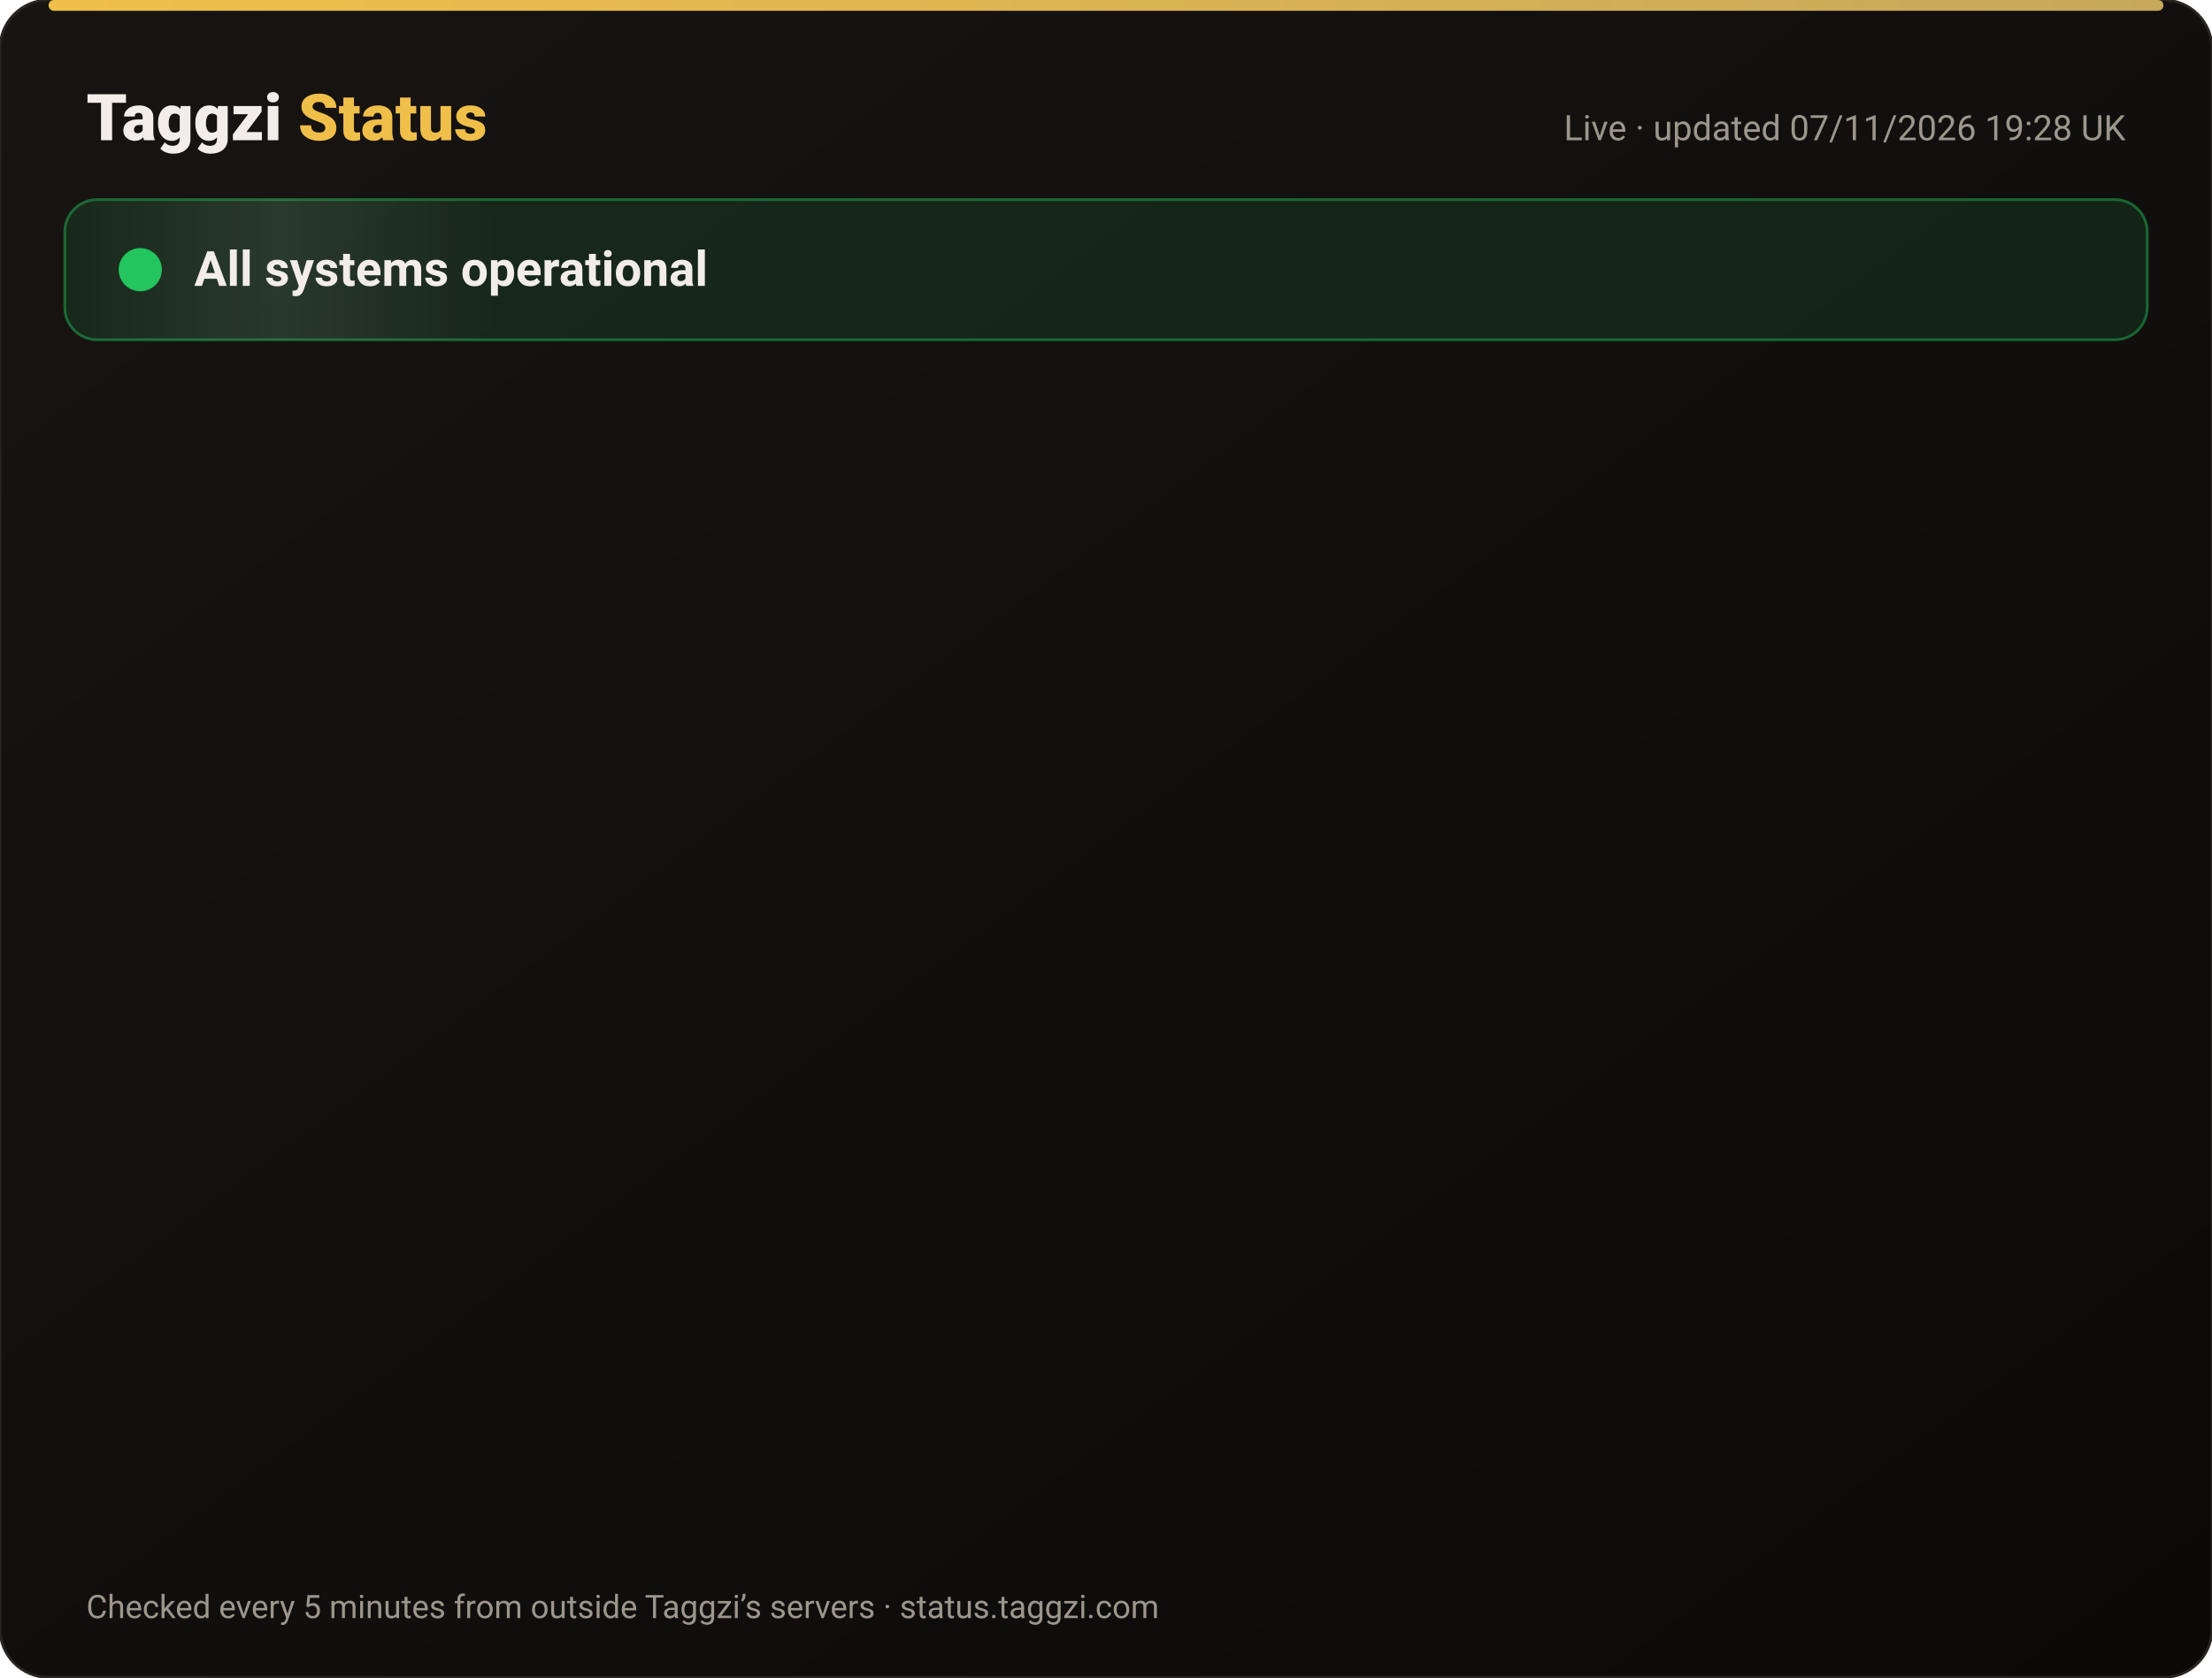
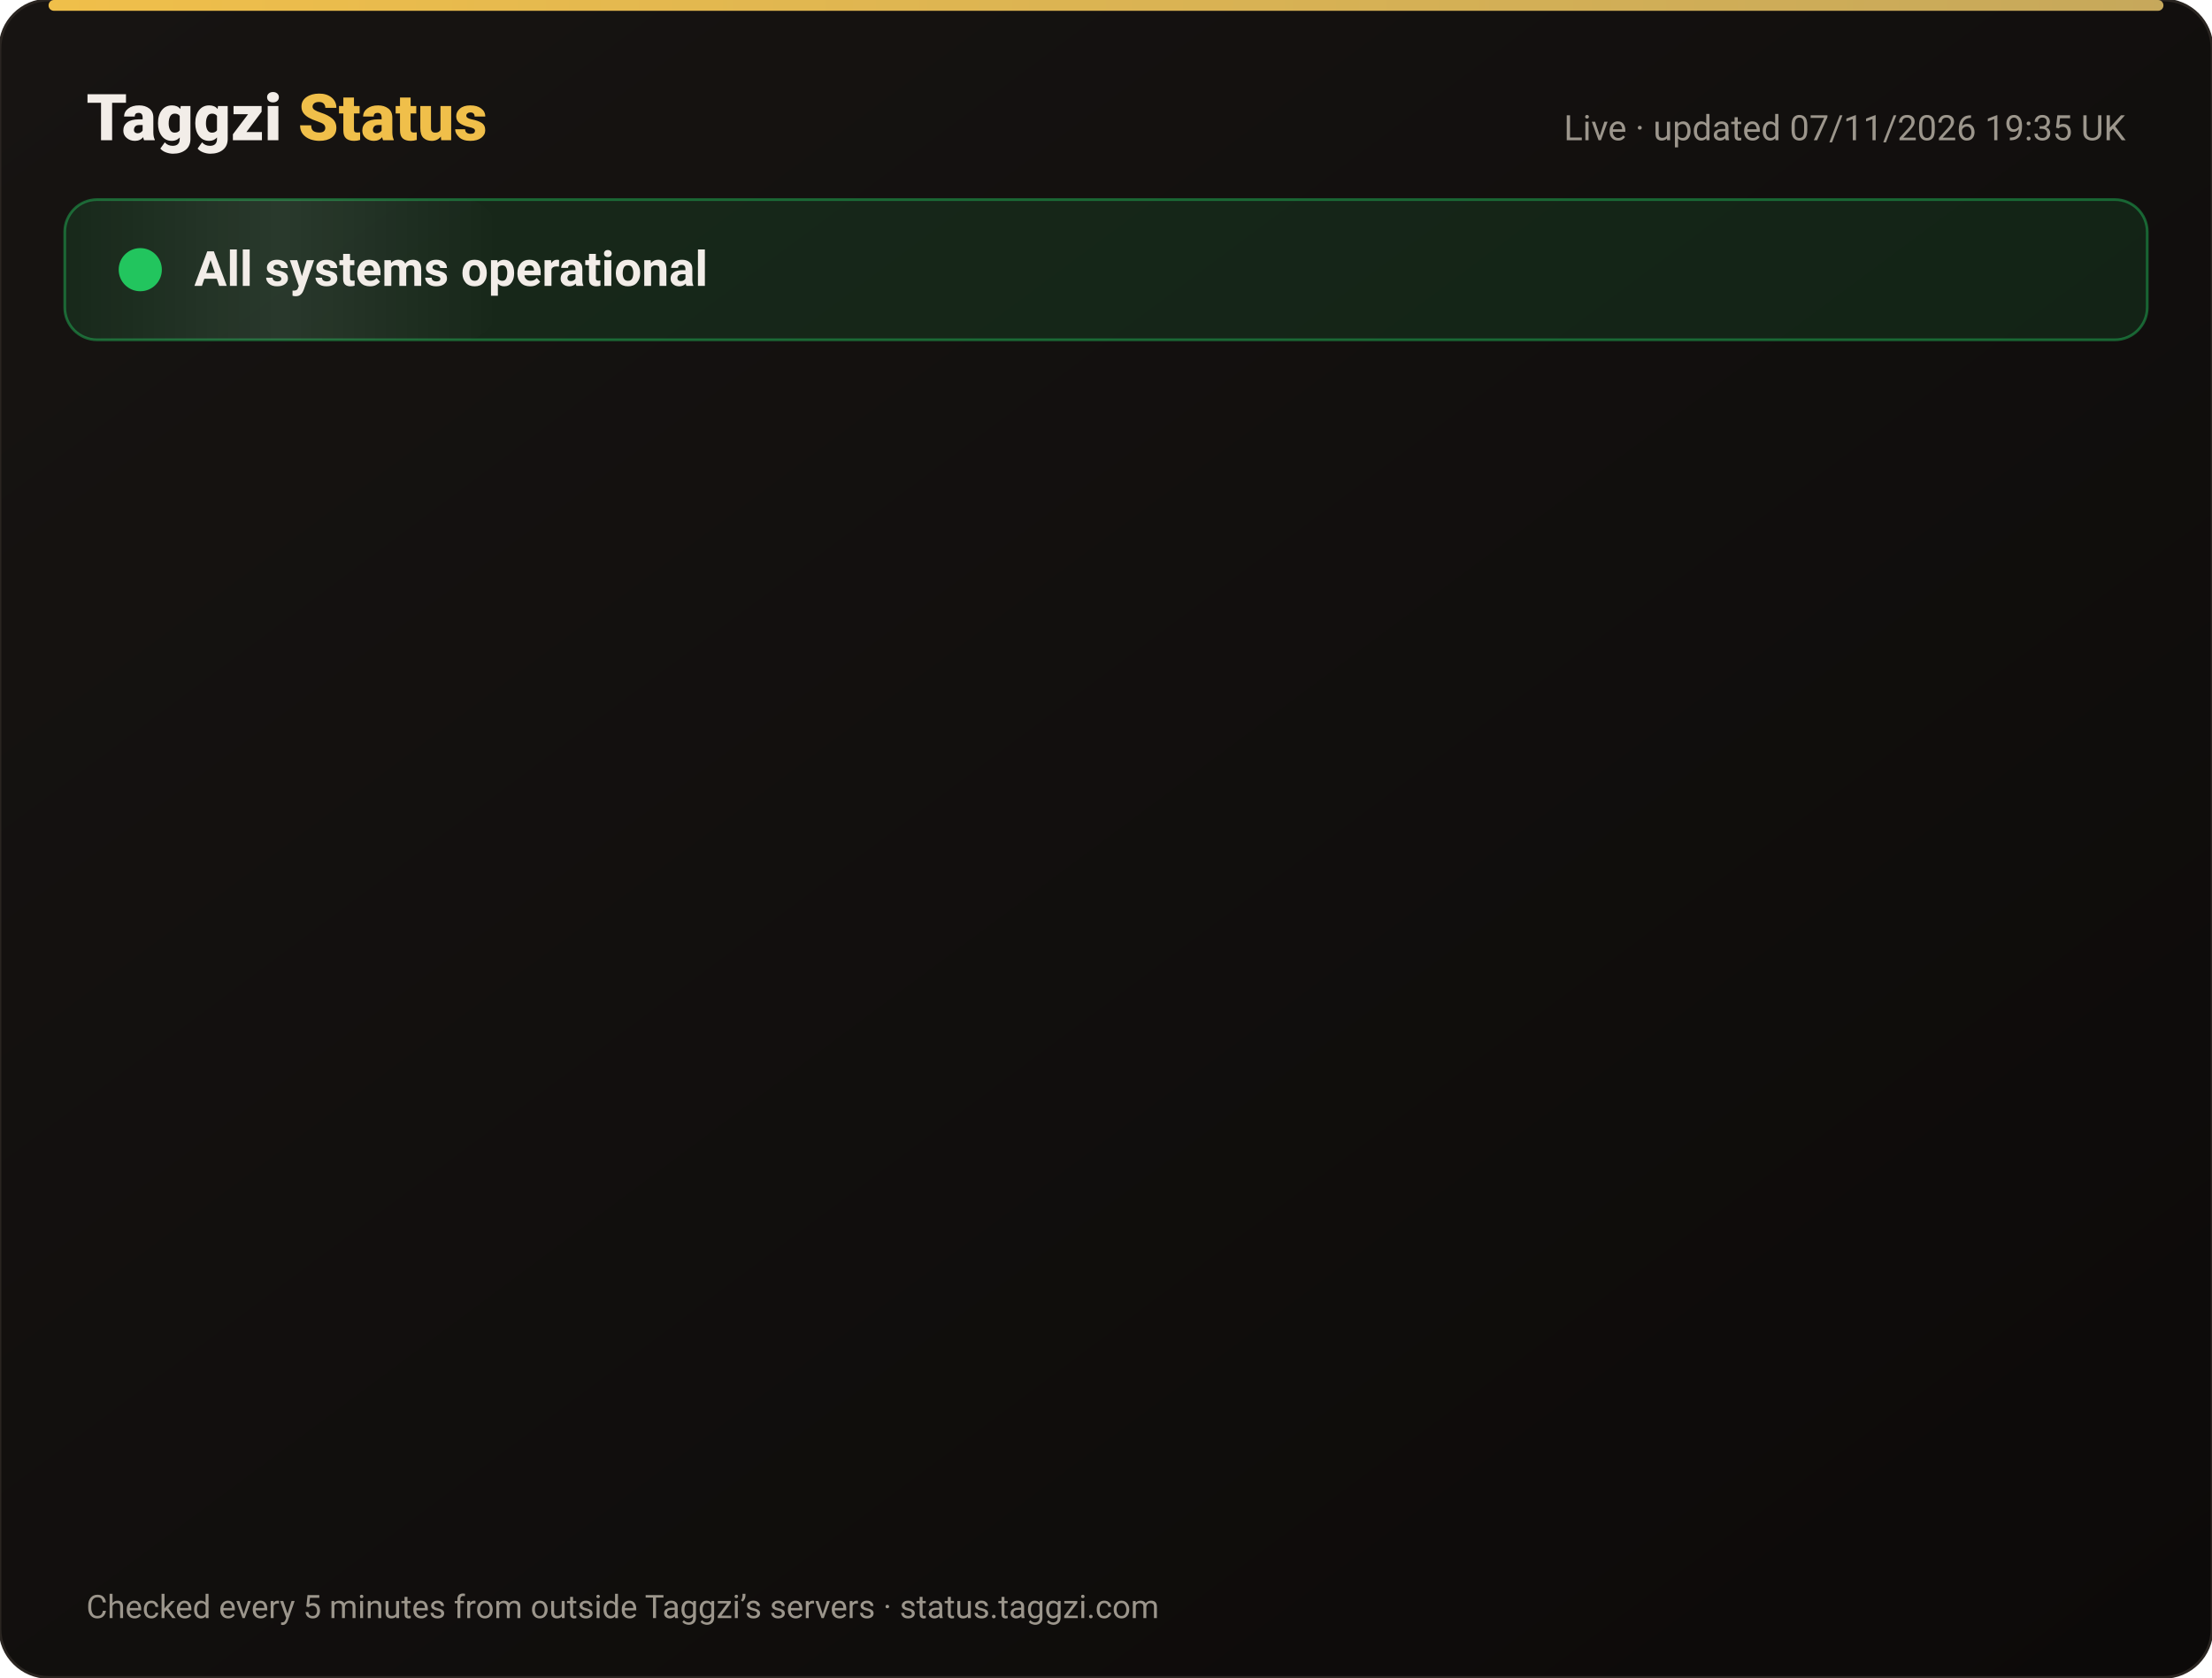
<svg xmlns="http://www.w3.org/2000/svg" width="820" height="622" viewBox="0 0 820 622" font-family="-apple-system,Segoe UI,Roboto,Helvetica,Arial,sans-serif">
  <defs>
    <linearGradient id="bg" x1="0" y1="0" x2="1" y2="1">
      <stop offset="0" stop-color="#171412" />
      <stop offset="1" stop-color="#0C0A09" />
    </linearGradient>
    <linearGradient id="gold" x1="0" x2="1">
      <stop offset="0" stop-color="#F0BF4A" />
      <stop offset="1" stop-color="#c6a85b" />
    </linearGradient>
    <linearGradient id="shine" x1="0" x2="1">
      <stop offset="0" stop-color="#fff" stop-opacity="0" />
      <stop offset=".5" stop-color="#fff" stop-opacity=".08" />
      <stop offset="1" stop-color="#fff" stop-opacity="0" />
    </linearGradient>
  </defs>
  <rect width="820" height="622" rx="18" fill="url(#bg)" stroke="#2a2521" />
  <rect x="18" y="0" width="784" height="4" rx="2" fill="url(#gold)" />
  <text x="32" y="52" font-size="24" font-weight="800" fill="#F2EDE8">Taggzi <tspan fill="#F0BF4A">Status</tspan>
  </text>
-   <text x="788" y="52" font-size="13" fill="#9C968C" text-anchor="end">Live · updated 07/11/2026 19:28 UK</text>
+   <text x="788" y="52" font-size="13" fill="#9C968C" text-anchor="end">Live · updated 07/11/2026 19:35 UK</text>
  <rect x="24" y="74" width="772" height="52" rx="12" fill="#22c55e" fill-opacity=".12" stroke="#22c55e" stroke-opacity=".45" />
  <rect x="24" y="74" width="160" height="52" rx="12" fill="url(#shine)">
    <animate attributeName="x" from="-160" to="820" dur="4s" repeatCount="indefinite" />
  </rect>
  <circle cx="52" cy="100" r="7" fill="#22c55e" />
  <circle cx="52" cy="100" r="7" fill="none" stroke="#22c55e" stroke-width="2">
    <animate attributeName="r" values="7;15;7" dur="2s" repeatCount="indefinite" />
    <animate attributeName="opacity" values=".9;0;.9" dur="2s" repeatCount="indefinite" />
  </circle>
  <text x="72" y="106" font-size="18" font-weight="700" fill="#F2EDE8">All systems operational</text>
  <g opacity="0">
    <animate attributeName="opacity" from="0" to="1" begin="0.00s" dur=".6s" fill="freeze" />
    <line x1="32" y1="188" x2="788" y2="188" stroke="#2a2521" />
    <circle cx="44" cy="166" r="6" fill="#22c55e">
      <animate attributeName="opacity" values="1;.45;1" dur="2.4s" begin="0.00s" repeatCount="indefinite" />
    </circle>
    <text x="62" y="171" font-size="15" font-weight="650" fill="#F2EDE8">Website</text>
    <text x="630" y="171" font-size="13" fill="#9C968C" text-anchor="end">99.96% uptime</text>
    <rect x="648" y="154" width="140" height="24" rx="12" fill="#22c55e" fill-opacity=".14" stroke="#22c55e" stroke-opacity=".5" />
    <text x="718" y="171" font-size="12" font-weight="700" fill="#22c55e" text-anchor="middle">Operational</text>
  </g>
  <g opacity="0">
    <animate attributeName="opacity" from="0" to="1" begin="0.15s" dur=".6s" fill="freeze" />
    <line x1="32" y1="234" x2="788" y2="234" stroke="#2a2521" />
    <circle cx="44" cy="212" r="6" fill="#22c55e">
      <animate attributeName="opacity" values="1;.45;1" dur="2.4s" begin="0.15s" repeatCount="indefinite" />
    </circle>
    <text x="62" y="217" font-size="15" font-weight="650" fill="#F2EDE8">Tag scans</text>
    <text x="630" y="217" font-size="13" fill="#9C968C" text-anchor="end">99.96% uptime</text>
    <rect x="648" y="200" width="140" height="24" rx="12" fill="#22c55e" fill-opacity=".14" stroke="#22c55e" stroke-opacity=".5" />
    <text x="718" y="217" font-size="12" font-weight="700" fill="#22c55e" text-anchor="middle">Operational</text>
  </g>
  <g opacity="0">
    <animate attributeName="opacity" from="0" to="1" begin="0.30s" dur=".6s" fill="freeze" />
    <line x1="32" y1="280" x2="788" y2="280" stroke="#2a2521" />
    <circle cx="44" cy="258" r="6" fill="#22c55e">
      <animate attributeName="opacity" values="1;.45;1" dur="2.4s" begin="0.30s" repeatCount="indefinite" />
    </circle>
    <text x="62" y="263" font-size="15" font-weight="650" fill="#F2EDE8">Manual tag lookup</text>
    <text x="630" y="263" font-size="13" fill="#9C968C" text-anchor="end">99.96% uptime</text>
    <rect x="648" y="246" width="140" height="24" rx="12" fill="#22c55e" fill-opacity=".14" stroke="#22c55e" stroke-opacity=".5" />
    <text x="718" y="263" font-size="12" font-weight="700" fill="#22c55e" text-anchor="middle">Operational</text>
  </g>
  <g opacity="0">
    <animate attributeName="opacity" from="0" to="1" begin="0.45s" dur=".6s" fill="freeze" />
    <line x1="32" y1="326" x2="788" y2="326" stroke="#2a2521" />
    <circle cx="44" cy="304" r="6" fill="#22c55e">
      <animate attributeName="opacity" values="1;.45;1" dur="2.4s" begin="0.45s" repeatCount="indefinite" />
    </circle>
    <text x="62" y="309" font-size="15" font-weight="650" fill="#F2EDE8">App &amp; login</text>
    <text x="630" y="309" font-size="13" fill="#9C968C" text-anchor="end">99.96% uptime</text>
    <rect x="648" y="292" width="140" height="24" rx="12" fill="#22c55e" fill-opacity=".14" stroke="#22c55e" stroke-opacity=".5" />
    <text x="718" y="309" font-size="12" font-weight="700" fill="#22c55e" text-anchor="middle">Operational</text>
  </g>
  <g opacity="0">
    <animate attributeName="opacity" from="0" to="1" begin="0.60s" dur=".6s" fill="freeze" />
    <line x1="32" y1="372" x2="788" y2="372" stroke="#2a2521" />
    <circle cx="44" cy="350" r="6" fill="#22c55e">
      <animate attributeName="opacity" values="1;.45;1" dur="2.4s" begin="0.60s" repeatCount="indefinite" />
    </circle>
    <text x="62" y="355" font-size="15" font-weight="650" fill="#F2EDE8">Community alerts</text>
    <text x="630" y="355" font-size="13" fill="#9C968C" text-anchor="end">99.96% uptime</text>
    <rect x="648" y="338" width="140" height="24" rx="12" fill="#22c55e" fill-opacity=".14" stroke="#22c55e" stroke-opacity=".5" />
    <text x="718" y="355" font-size="12" font-weight="700" fill="#22c55e" text-anchor="middle">Operational</text>
  </g>
  <g opacity="0">
    <animate attributeName="opacity" from="0" to="1" begin="0.75s" dur=".6s" fill="freeze" />
    <line x1="32" y1="418" x2="788" y2="418" stroke="#2a2521" />
    <circle cx="44" cy="396" r="6" fill="#22c55e">
      <animate attributeName="opacity" values="1;.45;1" dur="2.4s" begin="0.75s" repeatCount="indefinite" />
    </circle>
    <text x="62" y="401" font-size="15" font-weight="650" fill="#F2EDE8">Private calling</text>
    <text x="630" y="401" font-size="13" fill="#9C968C" text-anchor="end">99.96% uptime</text>
    <rect x="648" y="384" width="140" height="24" rx="12" fill="#22c55e" fill-opacity=".14" stroke="#22c55e" stroke-opacity=".5" />
    <text x="718" y="401" font-size="12" font-weight="700" fill="#22c55e" text-anchor="middle">Operational</text>
  </g>
  <g opacity="0">
    <animate attributeName="opacity" from="0" to="1" begin="0.90s" dur=".6s" fill="freeze" />
    <line x1="32" y1="464" x2="788" y2="464" stroke="#2a2521" />
    <circle cx="44" cy="442" r="6" fill="#22c55e">
      <animate attributeName="opacity" values="1;.45;1" dur="2.4s" begin="0.90s" repeatCount="indefinite" />
    </circle>
    <text x="62" y="447" font-size="15" font-weight="650" fill="#F2EDE8">Payments</text>
    <text x="630" y="447" font-size="13" fill="#9C968C" text-anchor="end">99.96% uptime</text>
    <rect x="648" y="430" width="140" height="24" rx="12" fill="#22c55e" fill-opacity=".14" stroke="#22c55e" stroke-opacity=".5" />
    <text x="718" y="447" font-size="12" font-weight="700" fill="#22c55e" text-anchor="middle">Operational</text>
  </g>
  <g opacity="0">
    <animate attributeName="opacity" from="0" to="1" begin="1.05s" dur=".6s" fill="freeze" />
    <line x1="32" y1="510" x2="788" y2="510" stroke="#2a2521" />
    <circle cx="44" cy="488" r="6" fill="#22c55e">
      <animate attributeName="opacity" values="1;.45;1" dur="2.4s" begin="1.05s" repeatCount="indefinite" />
    </circle>
    <text x="62" y="493" font-size="15" font-weight="650" fill="#F2EDE8">Email &amp; support</text>
    <text x="630" y="493" font-size="13" fill="#9C968C" text-anchor="end">99.96% uptime</text>
    <rect x="648" y="476" width="140" height="24" rx="12" fill="#22c55e" fill-opacity=".14" stroke="#22c55e" stroke-opacity=".5" />
    <text x="718" y="493" font-size="12" font-weight="700" fill="#22c55e" text-anchor="middle">Operational</text>
  </g>
  <g opacity="0">
    <animate attributeName="opacity" from="0" to="1" begin="1.20s" dur=".6s" fill="freeze" />
    <line x1="32" y1="556" x2="788" y2="556" stroke="#2a2521" />
    <circle cx="44" cy="534" r="6" fill="#22c55e">
      <animate attributeName="opacity" values="1;.45;1" dur="2.4s" begin="1.20s" repeatCount="indefinite" />
    </circle>
    <text x="62" y="539" font-size="15" font-weight="650" fill="#F2EDE8">Secure connection (SSL)</text>
    <text x="630" y="539" font-size="13" fill="#9C968C" text-anchor="end">100.00% uptime</text>
    <rect x="648" y="522" width="140" height="24" rx="12" fill="#22c55e" fill-opacity=".14" stroke="#22c55e" stroke-opacity=".5" />
    <text x="718" y="539" font-size="12" font-weight="700" fill="#22c55e" text-anchor="middle">Operational</text>
  </g>
  <text x="32" y="600" font-size="12" fill="#9C968C">Checked every 5 minutes from outside Taggzi’s servers · status.taggzi.com</text>
</svg>
